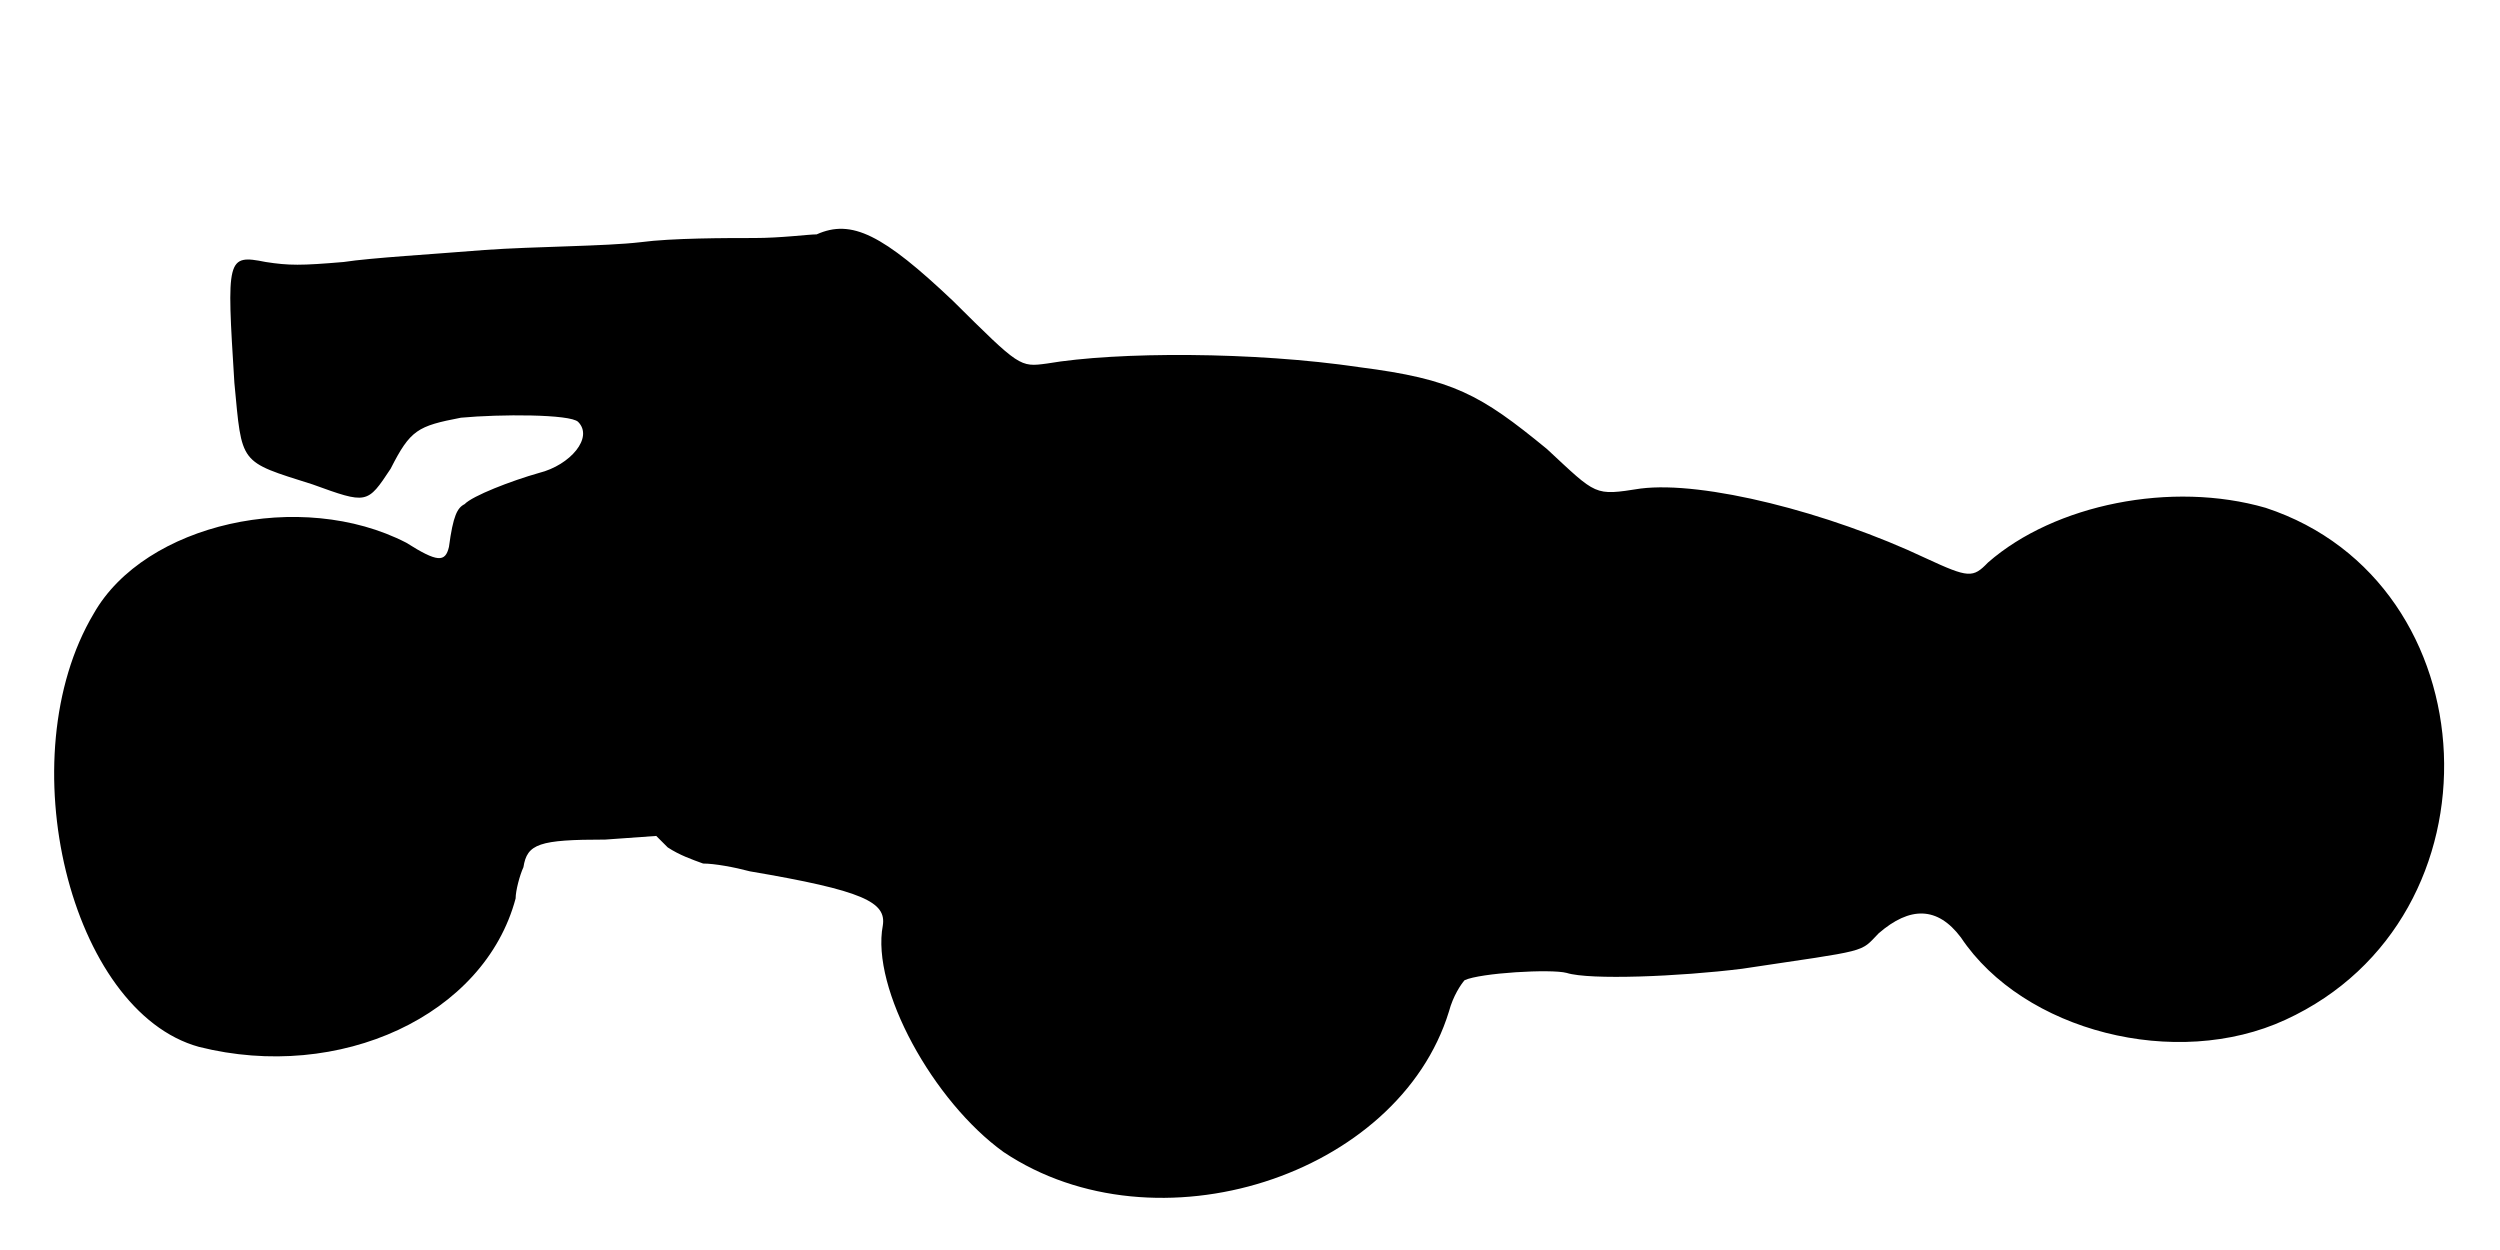
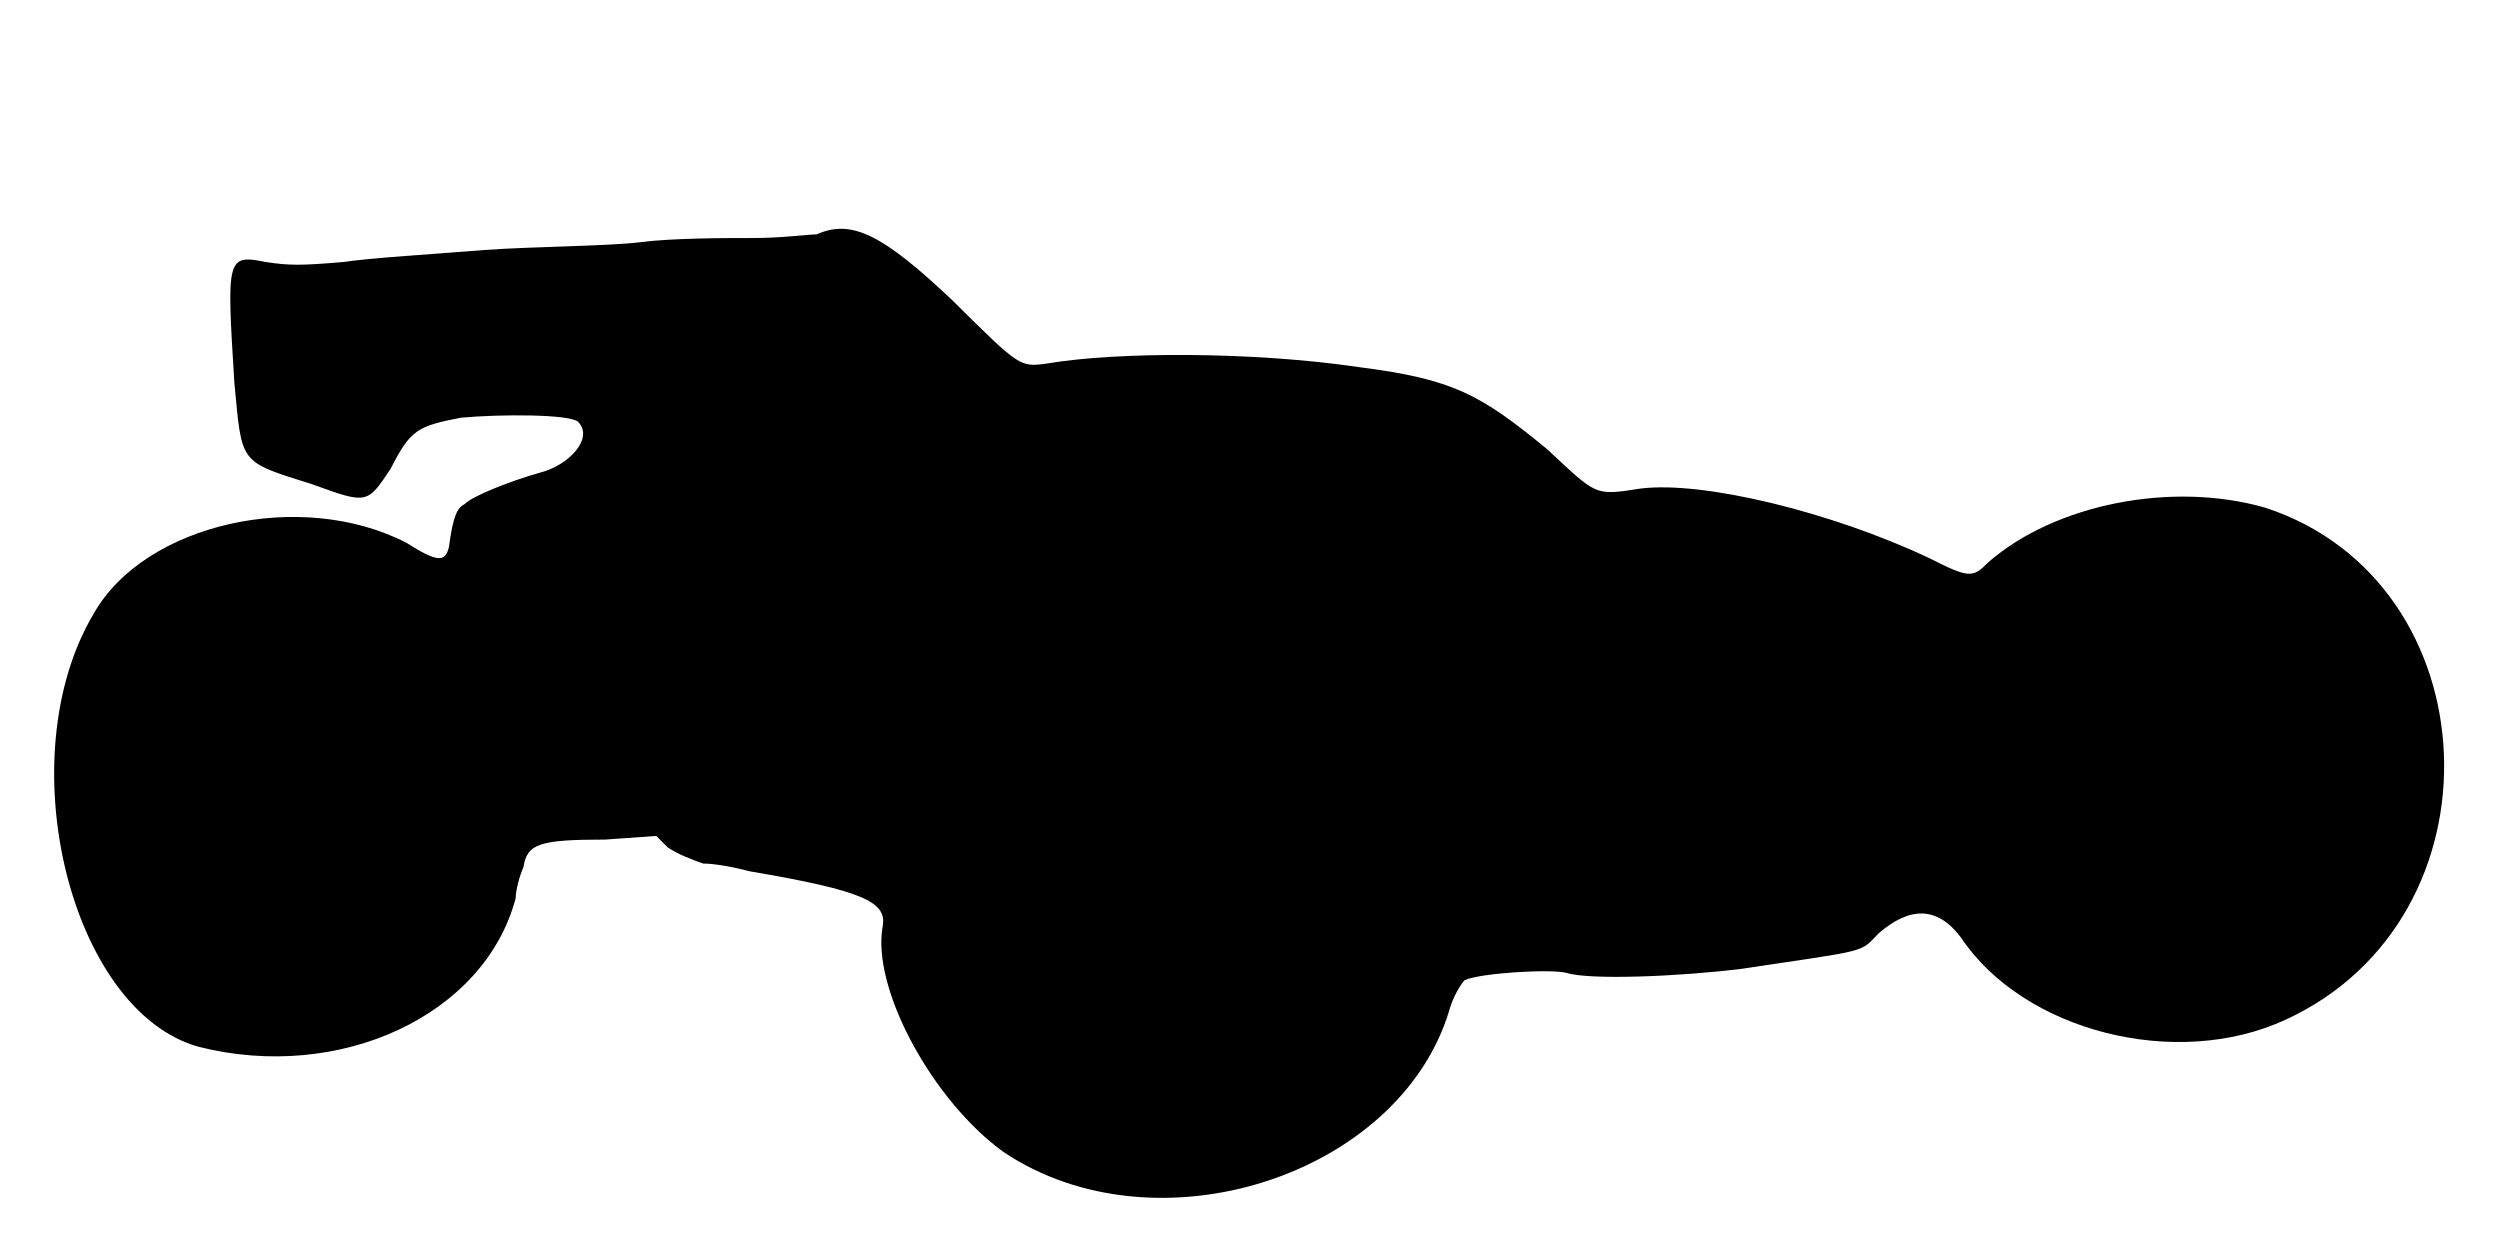
<svg xmlns="http://www.w3.org/2000/svg" viewBox="0 0 48 24">
-   <path d="M15.68 4.5c-.16 0-.68.07-1.2.07-.53 0-1.58 0-2.18.08-.68.08-2.02.08-3 .15-.98.08-2.18.15-2.7.23-.82.07-1.05.07-1.5 0-.75-.15-.75-.08-.6 2.32.15 1.58.08 1.5 1.5 1.95 1.05.38 1.05.38 1.5-.3.38-.75.52-.82 1.35-.98.75-.07 2.1-.07 2.25.08.3.3-.15.83-.75.98-.53.15-1.28.44-1.43.6-.14.07-.22.22-.3.82-.07.3-.22.3-.82-.08-2.02-1.04-5.02-.37-6 1.36-1.65 2.77-.45 7.64 2.02 8.32 2.7.68 5.48-.6 6.08-2.85 0-.15.08-.45.15-.6.07-.45.3-.53 1.57-.53l.98-.07.22.22c.23.15.46.23.68.31.22 0 .6.07.9.15 2.18.37 2.62.59 2.55 1.04-.23 1.21.97 3.38 2.32 4.35 2.93 1.96 7.58.46 8.55-2.7.08-.3.23-.52.3-.6.3-.14 1.66-.22 1.96-.14.44.14 2.17.07 3.37-.08 2.47-.37 2.25-.3 2.62-.68.6-.52 1.13-.52 1.58.08 1.2 1.8 4.13 2.55 6.23 1.58 4.27-1.96 3.97-8.4-.38-9.83-1.8-.52-4.05-.07-5.33 1.05-.29.3-.37.3-1.19-.08-1.88-.89-4.28-1.49-5.48-1.34-.9.14-.83.14-1.8-.76-1.28-1.05-1.8-1.34-3.6-1.57-2.02-.3-4.65-.3-6-.07-.52.07-.52.07-1.8-1.2-1.35-1.28-1.95-1.58-2.62-1.28z" />
+   <path d="M15.68 4.5c-.16 0-.68.07-1.2.07-.53 0-1.58 0-2.18.08-.68.08-2.02.08-3 .15-.98.08-2.18.15-2.7.23-.82.07-1.05.07-1.5 0-.75-.15-.75-.08-.6 2.32.15 1.58.08 1.5 1.5 1.95 1.05.38 1.05.38 1.5-.3.38-.75.52-.82 1.35-.98.75-.07 2.1-.07 2.25.08.3.3-.15.83-.75.98-.53.15-1.28.44-1.43.6-.14.07-.22.22-.3.82-.07.3-.22.3-.82-.08-2.02-1.04-5.02-.37-6 1.36-1.65 2.77-.45 7.64 2.02 8.32 2.7.68 5.48-.6 6.08-2.85 0-.15.08-.45.15-.6.07-.45.3-.53 1.57-.53l.98-.07.22.22c.23.15.46.23.68.31.22 0 .6.07.9.15 2.18.37 2.62.59 2.55 1.04-.23 1.21.97 3.38 2.32 4.35 2.93 1.96 7.58.46 8.55-2.7.08-.3.23-.52.3-.6.3-.14 1.66-.22 1.96-.14.44.14 2.17.07 3.37-.08 2.47-.37 2.25-.3 2.62-.68.6-.52 1.13-.52 1.58.08 1.2 1.8 4.13 2.55 6.23 1.58 4.27-1.96 3.97-8.4-.38-9.83-1.8-.52-4.05-.07-5.33 1.05-.29.3-.37.3-1.12-.08-1.88-.89-4.35-1.49-5.55-1.34-.9.14-.83.14-1.8-.76-1.28-1.05-1.8-1.34-3.6-1.57-2.02-.3-4.65-.3-6-.07-.52.07-.52.07-1.8-1.2-1.35-1.28-1.95-1.58-2.62-1.28z" />
</svg>
